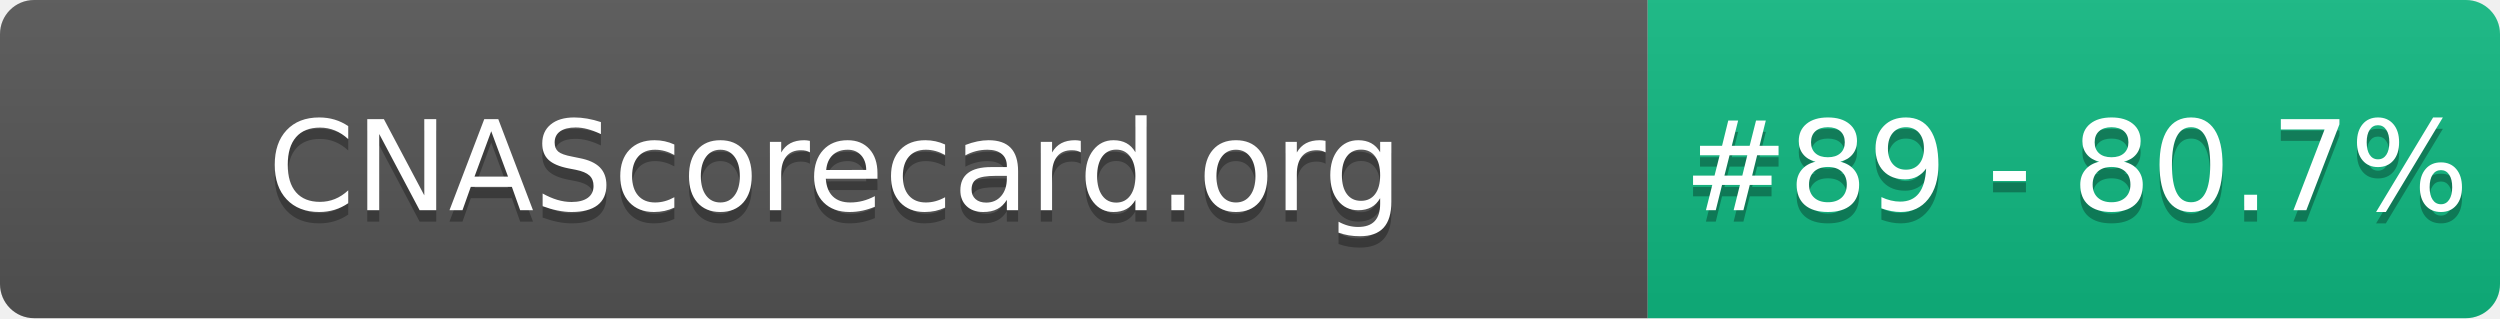
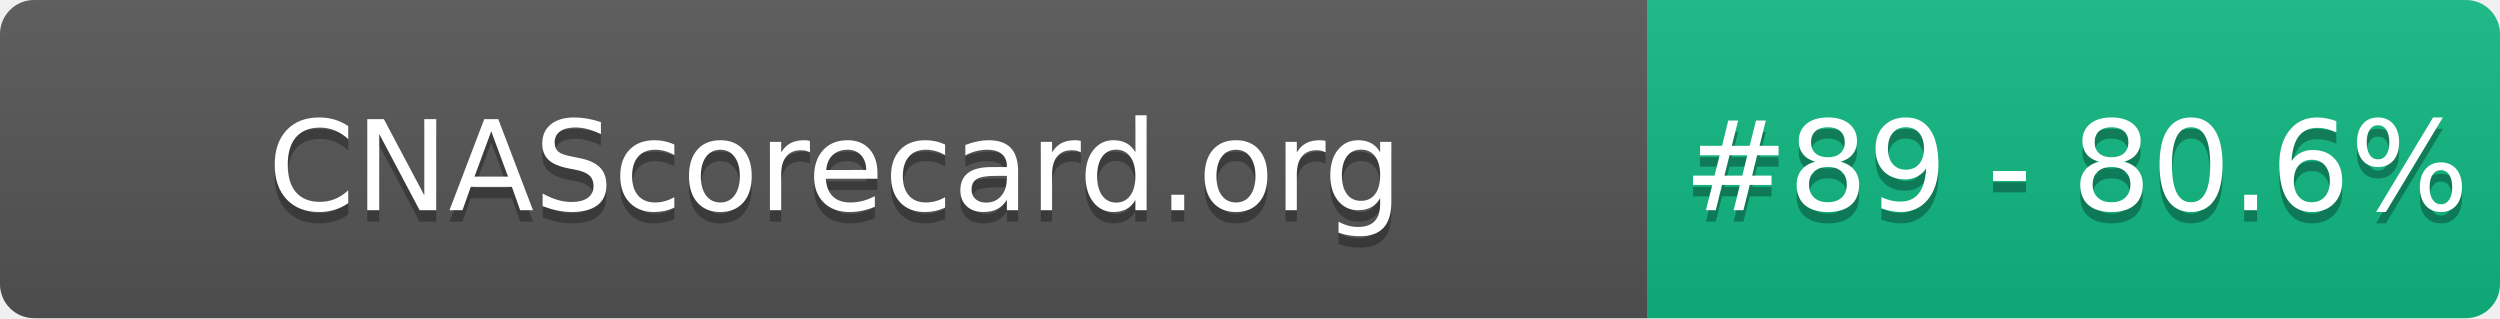
- <svg xmlns="http://www.w3.org/2000/svg" width="220" height="28" role="img" aria-label="CNAScorecard.org: #89 - 80.7%">
+ <svg xmlns="http://www.w3.org/2000/svg" width="220" height="28" role="img" aria-label="CNAScorecard.org: #89 - 80.6%">
  <linearGradient id="s" x2="0" y2="100%">
    <stop offset="0" stop-color="#bbb" stop-opacity=".1" />
    <stop offset="1" stop-opacity=".1" />
  </linearGradient>
  <clipPath id="r">
    <rect width="220" height="28" rx="3" fill="#fff" />
  </clipPath>
  <g clip-path="url(#r)">
    <rect width="145" height="28" fill="#555" />
    <rect x="145" width="75" height="28" fill="#10B981" />
    <rect width="220" height="28" fill="url(#s)" />
  </g>
  <g fill="#fff" text-anchor="middle" font-family="Verdana,Geneva,DejaVu Sans,sans-serif" text-rendering="geometricPrecision" font-size="110">
    <text aria-hidden="true" x="735" y="195" fill="#010101" fill-opacity=".3" transform="scale(.1)" textLength="1350">CNAScorecard.org</text>
    <text x="735" y="185" transform="scale(.1)" fill="#fff" textLength="1350">CNAScorecard.org</text>
-     <text aria-hidden="true" x="1827" y="195" fill="#010101" fill-opacity=".3" transform="scale(.1)" textLength="605">#89 - 80.7%</text>
-     <text x="1827" y="185" transform="scale(.1)" fill="#fff" textLength="605">#89 - 80.7%</text>
+     <text aria-hidden="true" x="1827" y="195" fill="#010101" fill-opacity=".3" transform="scale(.1)" textLength="605">#89 - 80.6%</text>
+     <text x="1827" y="185" transform="scale(.1)" fill="#fff" textLength="605">#89 - 80.6%</text>
  </g>
</svg>
